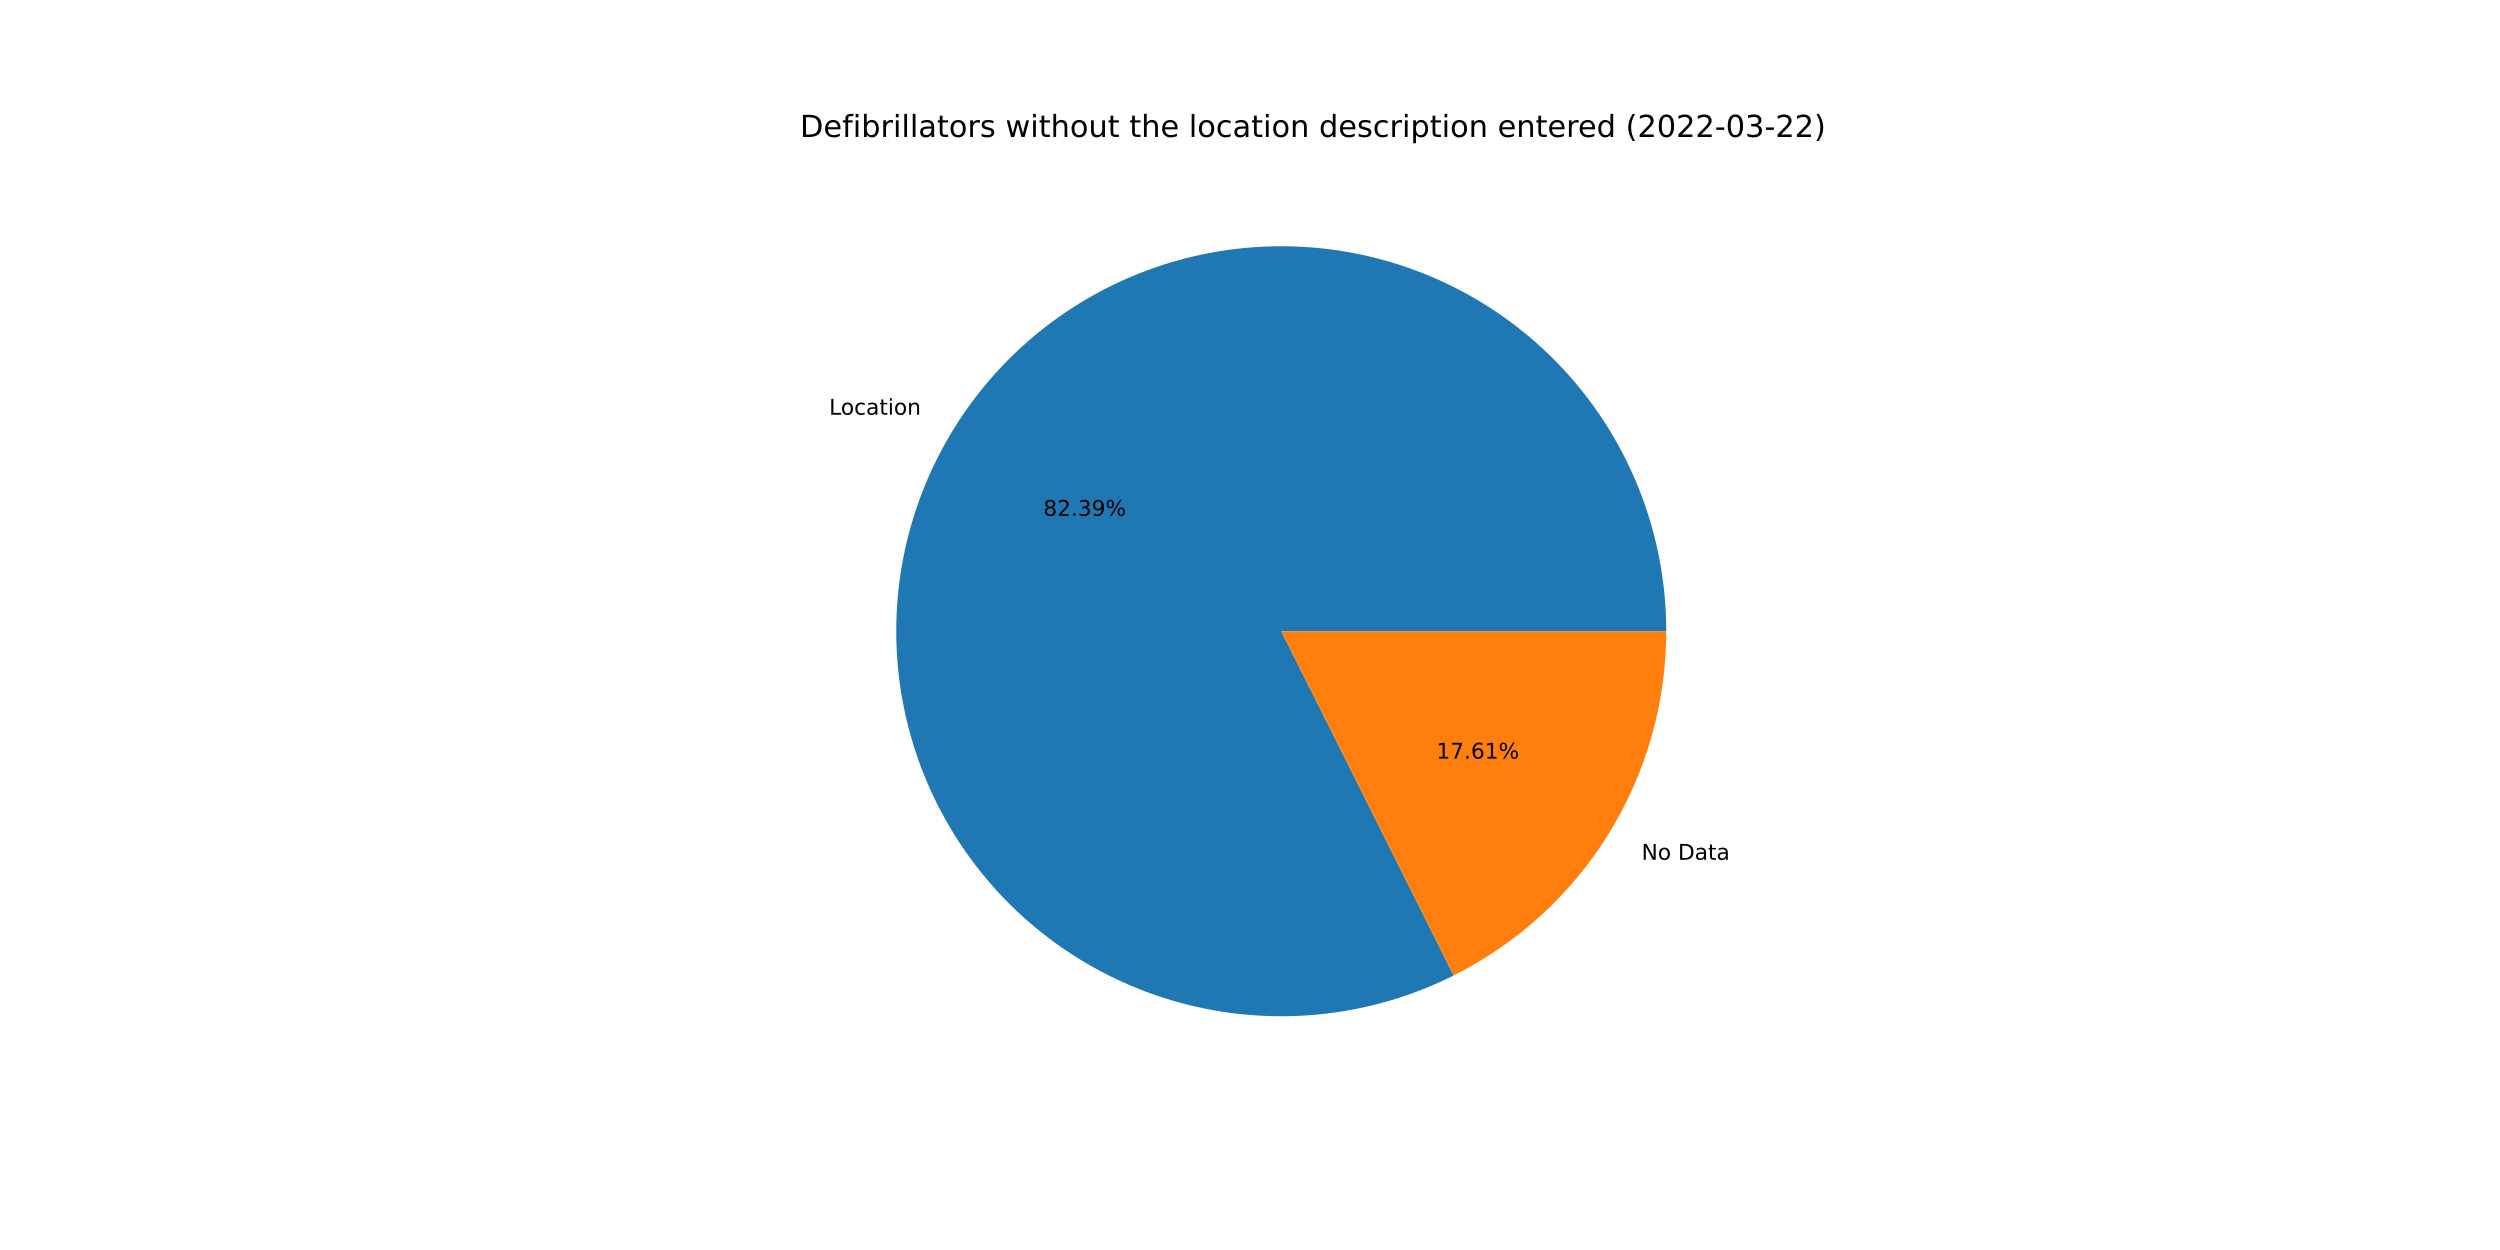
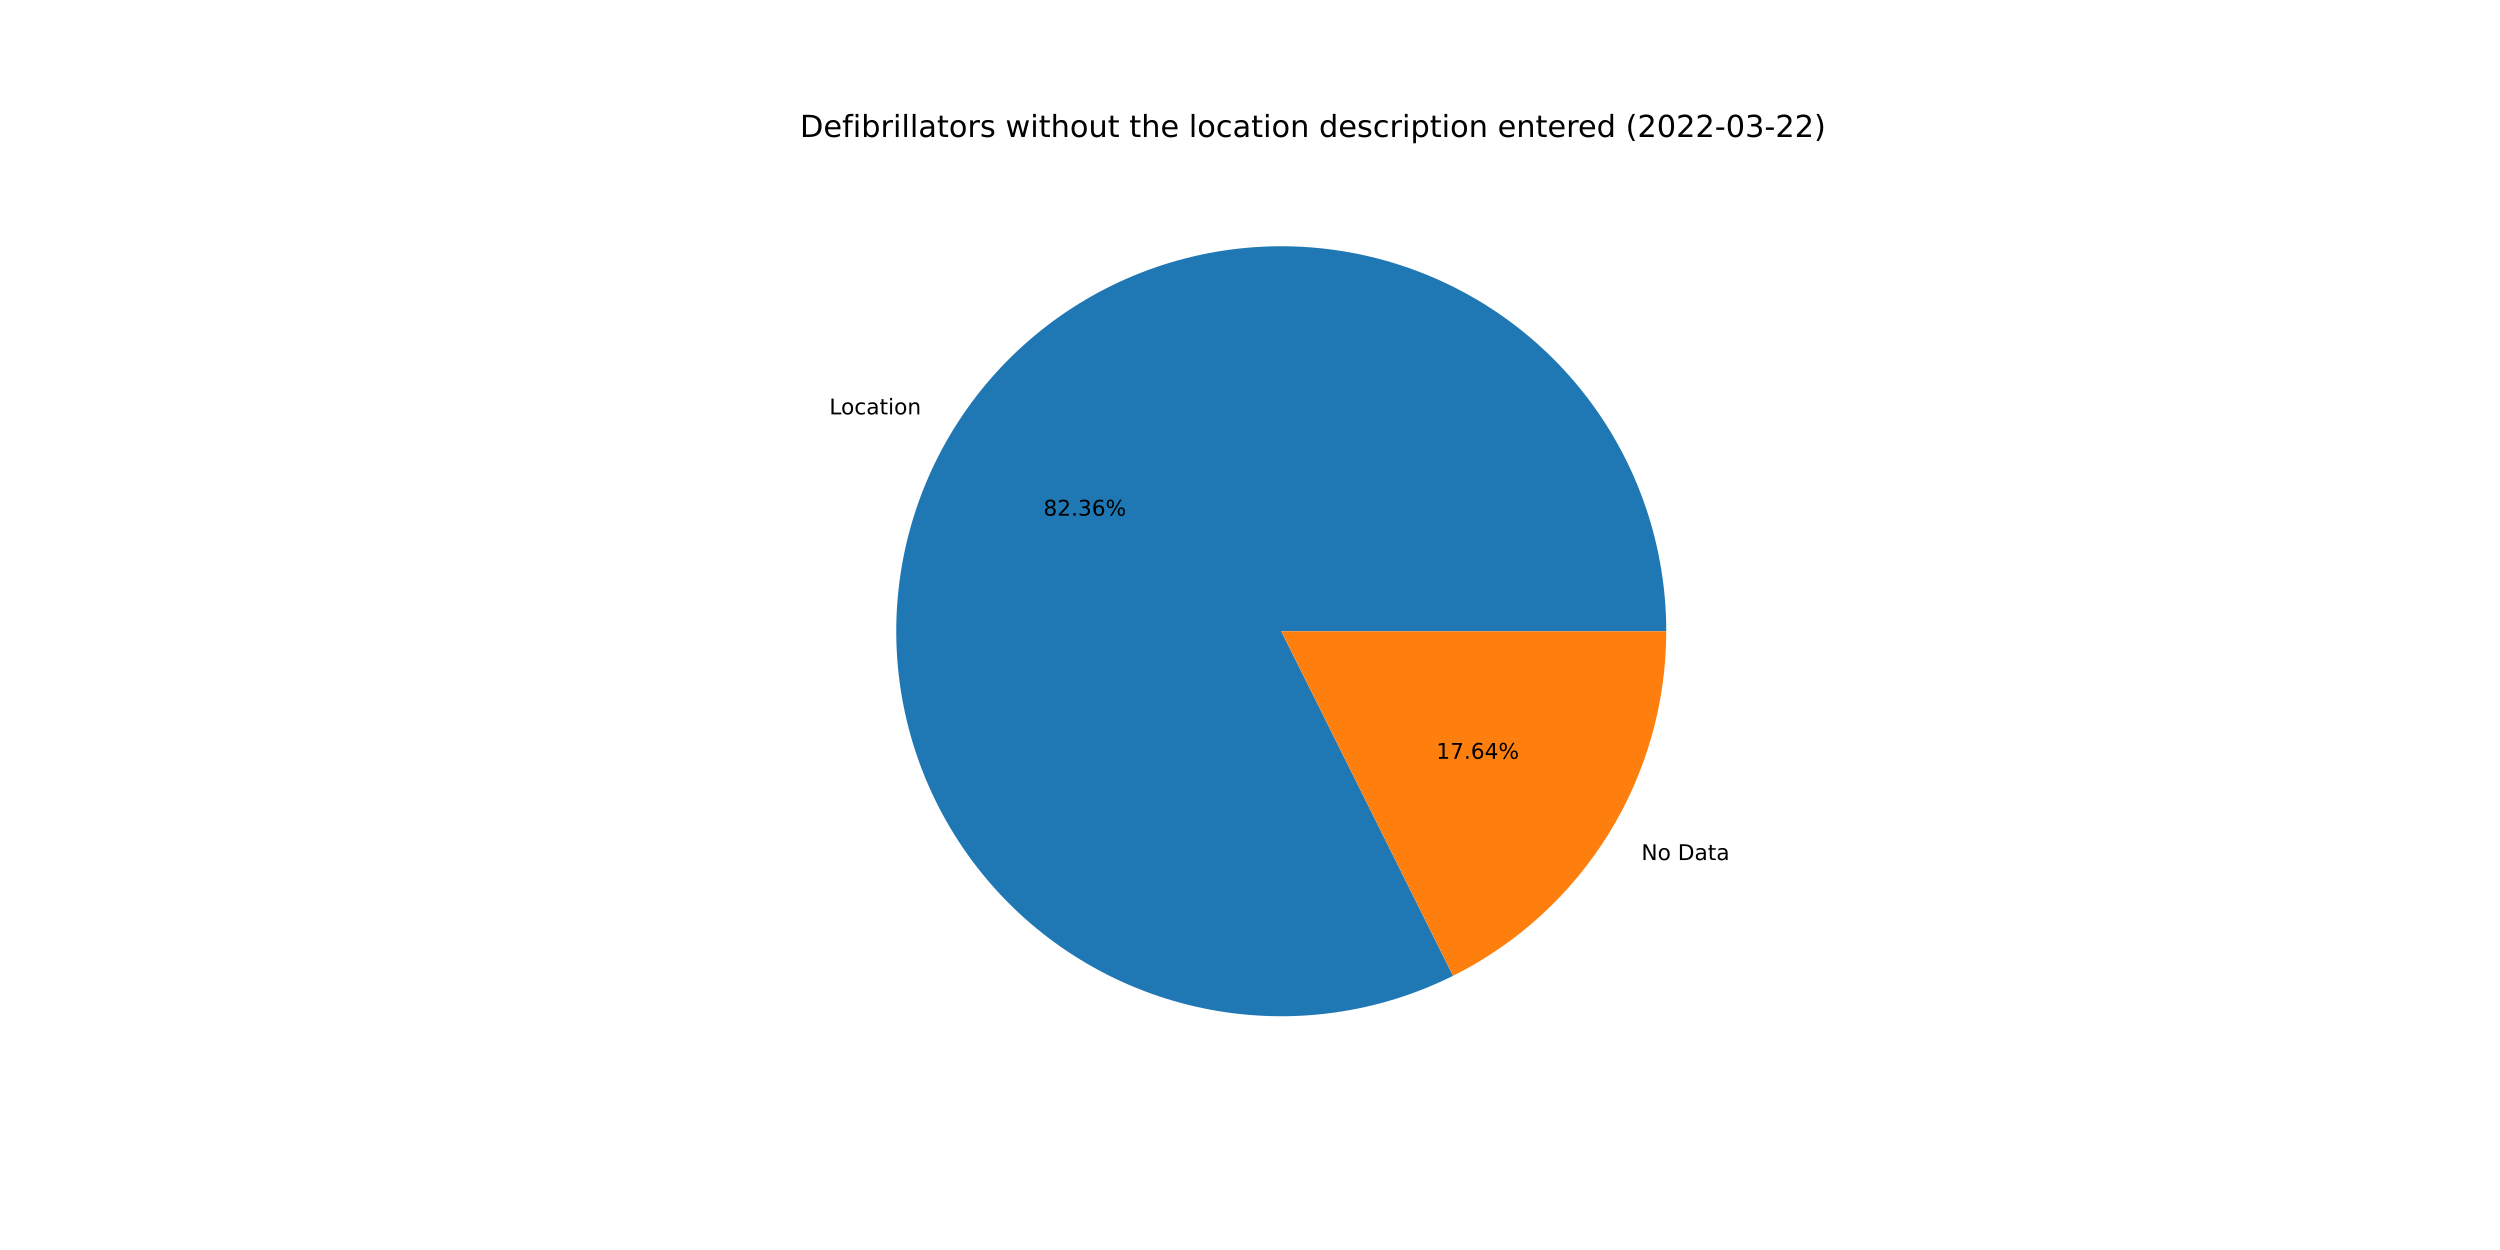
<svg xmlns="http://www.w3.org/2000/svg" xmlns:xlink="http://www.w3.org/1999/xlink" width="1152pt" height="576pt" viewBox="0 0 1152 576" version="1.1">
  <defs>
    <style type="text/css">*{stroke-linejoin: round; stroke-linecap: butt}</style>
  </defs>
  <g id="figure_1">
    <g id="patch_1">
      <path d="M 0 576  L 1152 576  L 1152 0  L 0 0  z " style="fill: #ffffff" />
    </g>
    <g id="axes_1">
      <g id="patch_2">
-         <path d="M 767.808 290.88  C 767.808 271.705 764.699 252.657 758.603 234.477  C 752.507 216.298 743.504 199.226 731.944 183.927  C 720.384 168.629 706.421 155.305 690.597 144.476  C 674.773 133.646 657.298 125.454 638.853 120.217  C 620.407 114.98 601.234 112.768 582.08 113.667  C 562.927 114.566 544.045 118.565 526.171 125.507  C 508.297 132.449 491.667 142.243 476.927 154.507  C 462.188 166.772 449.534 181.345 439.458 197.659  C 429.383 213.973 422.018 231.813 417.652 250.484  C 413.286 269.155 411.976 288.411 413.772 307.501  C 415.569 326.592 420.448 345.265 428.221 362.794  C 435.994 380.322 446.557 396.475 459.499 410.623  C 472.441 424.771 487.592 436.728 504.36 446.028  C 521.129 455.327 539.295 461.846 558.15 465.332  C 577.005 468.818 596.301 469.224 615.286 466.534  C 634.271 463.844 652.695 458.094 669.84 449.508  L 590.4 290.88  L 767.808 290.88  z " style="fill: #1f77b4" />
+         <path d="M 767.808 290.88  C 767.808 271.712 764.701 252.67 758.609 234.496  C 752.517 216.322 743.52 199.254 731.968 183.959  C 720.416 168.663 706.46 155.34 690.646 144.509  C 674.831 133.678 657.365 125.482 638.928 120.238  C 620.491 114.995 601.326 112.774 582.179 113.663  C 563.031 114.551 544.154 118.536 526.281 125.464  C 508.409 132.392 491.777 142.17 477.033 154.419  C 462.289 166.668 449.627 181.225 439.541 197.525  C 429.454 213.825 422.076 231.652 417.693 250.312  C 413.31 268.972 411.979 288.22 413.754 307.305  C 415.529 326.391 420.385 345.063 428.133 362.595  C 435.882 380.128 446.421 396.288 459.339 410.449  C 472.258 424.609 487.387 436.583 504.136 445.903  C 520.886 455.224 539.036 461.768 557.879 465.282  C 576.722 468.795 596.011 469.232 614.994 466.575  C 633.977 463.918 652.404 458.202 669.558 449.649  L 590.4 290.88  L 767.808 290.88  z " style="fill: #1f77b4" />
      </g>
      <g id="patch_3">
-         <path d="M 669.84 449.508  C 699.279 434.765 724.041 412.114 741.342 384.101  C 758.642 356.088 767.808 323.805 767.808 290.88  L 590.4 290.88  L 669.84 449.508  z " style="fill: #ff7f0e" />
+         <path d="M 669.558 449.649  C 699.071 434.934 723.905 412.278 741.259 384.235  C 758.613 356.192 767.808 323.858 767.808 290.88  L 590.4 290.88  L 669.558 449.649  z " style="fill: #ff7f0e" />
      </g>
      <g id="matplotlib.axis_1" />
      <g id="matplotlib.axis_2" />
      <g id="text_1">
-         <g transform="translate(382.0671 191.0963)scale(0.1 -0.1)">
+         <g transform="translate(382.1582 190.9489)scale(0.1 -0.1)">
          <defs>
            <path id="DejaVuSans-4c" d="M 628 4666  L 1259 4666  L 1259 531  L 3531 531  L 3531 0  L 628 0  L 628 4666  z " transform="scale(0.015625)" />
            <path id="DejaVuSans-6f" d="M 1959 3097  Q 1497 3097 1228 2736  Q 959 2375 959 1747  Q 959 1119 1226 758  Q 1494 397 1959 397  Q 2419 397 2687 759  Q 2956 1122 2956 1747  Q 2956 2369 2687 2733  Q 2419 3097 1959 3097  z M 1959 3584  Q 2709 3584 3137 3096  Q 3566 2609 3566 1747  Q 3566 888 3137 398  Q 2709 -91 1959 -91  Q 1206 -91 779 398  Q 353 888 353 1747  Q 353 2609 779 3096  Q 1206 3584 1959 3584  z " transform="scale(0.015625)" />
            <path id="DejaVuSans-63" d="M 3122 3366  L 3122 2828  Q 2878 2963 2633 3030  Q 2388 3097 2138 3097  Q 1578 3097 1268 2742  Q 959 2388 959 1747  Q 959 1106 1268 751  Q 1578 397 2138 397  Q 2388 397 2633 464  Q 2878 531 3122 666  L 3122 134  Q 2881 22 2623 -34  Q 2366 -91 2075 -91  Q 1284 -91 818 406  Q 353 903 353 1747  Q 353 2603 823 3093  Q 1294 3584 2113 3584  Q 2378 3584 2631 3529  Q 2884 3475 3122 3366  z " transform="scale(0.015625)" />
            <path id="DejaVuSans-61" d="M 2194 1759  Q 1497 1759 1228 1600  Q 959 1441 959 1056  Q 959 750 1161 570  Q 1363 391 1709 391  Q 2188 391 2477 730  Q 2766 1069 2766 1631  L 2766 1759  L 2194 1759  z M 3341 1997  L 3341 0  L 2766 0  L 2766 531  Q 2569 213 2275 61  Q 1981 -91 1556 -91  Q 1019 -91 701 211  Q 384 513 384 1019  Q 384 1609 779 1909  Q 1175 2209 1959 2209  L 2766 2209  L 2766 2266  Q 2766 2663 2505 2880  Q 2244 3097 1772 3097  Q 1472 3097 1187 3025  Q 903 2953 641 2809  L 641 3341  Q 956 3463 1253 3523  Q 1550 3584 1831 3584  Q 2591 3584 2966 3190  Q 3341 2797 3341 1997  z " transform="scale(0.015625)" />
            <path id="DejaVuSans-74" d="M 1172 4494  L 1172 3500  L 2356 3500  L 2356 3053  L 1172 3053  L 1172 1153  Q 1172 725 1289 603  Q 1406 481 1766 481  L 2356 481  L 2356 0  L 1766 0  Q 1100 0 847 248  Q 594 497 594 1153  L 594 3053  L 172 3053  L 172 3500  L 594 3500  L 594 4494  L 1172 4494  z " transform="scale(0.015625)" />
            <path id="DejaVuSans-69" d="M 603 3500  L 1178 3500  L 1178 0  L 603 0  L 603 3500  z M 603 4863  L 1178 4863  L 1178 4134  L 603 4134  L 603 4863  z " transform="scale(0.015625)" />
            <path id="DejaVuSans-6e" d="M 3513 2113  L 3513 0  L 2938 0  L 2938 2094  Q 2938 2591 2744 2837  Q 2550 3084 2163 3084  Q 1697 3084 1428 2787  Q 1159 2491 1159 1978  L 1159 0  L 581 0  L 581 3500  L 1159 3500  L 1159 2956  Q 1366 3272 1645 3428  Q 1925 3584 2291 3584  Q 2894 3584 3203 3211  Q 3513 2838 3513 2113  z " transform="scale(0.015625)" />
          </defs>
          <use xlink:href="#DejaVuSans-4c" />
          <use xlink:href="#DejaVuSans-6f" x="53.963" />
          <use xlink:href="#DejaVuSans-63" x="115.145" />
          <use xlink:href="#DejaVuSans-61" x="170.125" />
          <use xlink:href="#DejaVuSans-74" x="231.404" />
          <use xlink:href="#DejaVuSans-69" x="270.613" />
          <use xlink:href="#DejaVuSans-6f" x="298.396" />
          <use xlink:href="#DejaVuSans-6e" x="359.578" />
        </g>
      </g>
      <g id="text_2">
-         <g transform="translate(480.77 237.7068)scale(0.1 -0.1)">
+         <g transform="translate(480.8197 237.6264)scale(0.1 -0.1)">
          <defs>
            <path id="DejaVuSans-38" d="M 2034 2216  Q 1584 2216 1326 1975  Q 1069 1734 1069 1313  Q 1069 891 1326 650  Q 1584 409 2034 409  Q 2484 409 2743 651  Q 3003 894 3003 1313  Q 3003 1734 2745 1975  Q 2488 2216 2034 2216  z M 1403 2484  Q 997 2584 770 2862  Q 544 3141 544 3541  Q 544 4100 942 4425  Q 1341 4750 2034 4750  Q 2731 4750 3128 4425  Q 3525 4100 3525 3541  Q 3525 3141 3298 2862  Q 3072 2584 2669 2484  Q 3125 2378 3379 2068  Q 3634 1759 3634 1313  Q 3634 634 3220 271  Q 2806 -91 2034 -91  Q 1263 -91 848 271  Q 434 634 434 1313  Q 434 1759 690 2068  Q 947 2378 1403 2484  z M 1172 3481  Q 1172 3119 1398 2916  Q 1625 2713 2034 2713  Q 2441 2713 2670 2916  Q 2900 3119 2900 3481  Q 2900 3844 2670 4047  Q 2441 4250 2034 4250  Q 1625 4250 1398 4047  Q 1172 3844 1172 3481  z " transform="scale(0.015625)" />
            <path id="DejaVuSans-32" d="M 1228 531  L 3431 531  L 3431 0  L 469 0  L 469 531  Q 828 903 1448 1529  Q 2069 2156 2228 2338  Q 2531 2678 2651 2914  Q 2772 3150 2772 3378  Q 2772 3750 2511 3984  Q 2250 4219 1831 4219  Q 1534 4219 1204 4116  Q 875 4013 500 3803  L 500 4441  Q 881 4594 1212 4672  Q 1544 4750 1819 4750  Q 2544 4750 2975 4387  Q 3406 4025 3406 3419  Q 3406 3131 3298 2873  Q 3191 2616 2906 2266  Q 2828 2175 2409 1742  Q 1991 1309 1228 531  z " transform="scale(0.015625)" />
            <path id="DejaVuSans-2e" d="M 684 794  L 1344 794  L 1344 0  L 684 0  L 684 794  z " transform="scale(0.015625)" />
            <path id="DejaVuSans-33" d="M 2597 2516  Q 3050 2419 3304 2112  Q 3559 1806 3559 1356  Q 3559 666 3084 287  Q 2609 -91 1734 -91  Q 1441 -91 1130 -33  Q 819 25 488 141  L 488 750  Q 750 597 1062 519  Q 1375 441 1716 441  Q 2309 441 2620 675  Q 2931 909 2931 1356  Q 2931 1769 2642 2001  Q 2353 2234 1838 2234  L 1294 2234  L 1294 2753  L 1863 2753  Q 2328 2753 2575 2939  Q 2822 3125 2822 3475  Q 2822 3834 2567 4026  Q 2313 4219 1838 4219  Q 1578 4219 1281 4162  Q 984 4106 628 3988  L 628 4550  Q 988 4650 1302 4700  Q 1616 4750 1894 4750  Q 2613 4750 3031 4423  Q 3450 4097 3450 3541  Q 3450 3153 3228 2886  Q 3006 2619 2597 2516  z " transform="scale(0.015625)" />
-             <path id="DejaVuSans-39" d="M 703 97  L 703 672  Q 941 559 1184 500  Q 1428 441 1663 441  Q 2288 441 2617 861  Q 2947 1281 2994 2138  Q 2813 1869 2534 1725  Q 2256 1581 1919 1581  Q 1219 1581 811 2004  Q 403 2428 403 3163  Q 403 3881 828 4315  Q 1253 4750 1959 4750  Q 2769 4750 3195 4129  Q 3622 3509 3622 2328  Q 3622 1225 3098 567  Q 2575 -91 1691 -91  Q 1453 -91 1209 -44  Q 966 3 703 97  z M 1959 2075  Q 2384 2075 2632 2365  Q 2881 2656 2881 3163  Q 2881 3666 2632 3958  Q 2384 4250 1959 4250  Q 1534 4250 1286 3958  Q 1038 3666 1038 3163  Q 1038 2656 1286 2365  Q 1534 2075 1959 2075  z " transform="scale(0.015625)" />
+             <path id="DejaVuSans-36" d="M 2113 2584  Q 1688 2584 1439 2293  Q 1191 2003 1191 1497  Q 1191 994 1439 701  Q 1688 409 2113 409  Q 2538 409 2786 701  Q 3034 994 3034 1497  Q 3034 2003 2786 2293  Q 2538 2584 2113 2584  z M 3366 4563  L 3366 3988  Q 3128 4100 2886 4159  Q 2644 4219 2406 4219  Q 1781 4219 1451 3797  Q 1122 3375 1075 2522  Q 1259 2794 1537 2939  Q 1816 3084 2150 3084  Q 2853 3084 3261 2657  Q 3669 2231 3669 1497  Q 3669 778 3244 343  Q 2819 -91 2113 -91  Q 1303 -91 875 529  Q 447 1150 447 2328  Q 447 3434 972 4092  Q 1497 4750 2381 4750  Q 2619 4750 2861 4703  Q 3103 4656 3366 4563  z " transform="scale(0.015625)" />
            <path id="DejaVuSans-25" d="M 4653 2053  Q 4381 2053 4226 1822  Q 4072 1591 4072 1178  Q 4072 772 4226 539  Q 4381 306 4653 306  Q 4919 306 5073 539  Q 5228 772 5228 1178  Q 5228 1588 5073 1820  Q 4919 2053 4653 2053  z M 4653 2450  Q 5147 2450 5437 2106  Q 5728 1763 5728 1178  Q 5728 594 5436 251  Q 5144 -91 4653 -91  Q 4153 -91 3862 251  Q 3572 594 3572 1178  Q 3572 1766 3864 2108  Q 4156 2450 4653 2450  z M 1428 4353  Q 1159 4353 1004 4120  Q 850 3888 850 3481  Q 850 3069 1003 2837  Q 1156 2606 1428 2606  Q 1700 2606 1854 2837  Q 2009 3069 2009 3481  Q 2009 3884 1853 4118  Q 1697 4353 1428 4353  z M 4250 4750  L 4750 4750  L 1831 -91  L 1331 -91  L 4250 4750  z M 1428 4750  Q 1922 4750 2215 4408  Q 2509 4066 2509 3481  Q 2509 2891 2217 2550  Q 1925 2209 1428 2209  Q 931 2209 642 2551  Q 353 2894 353 3481  Q 353 4063 643 4406  Q 934 4750 1428 4750  z " transform="scale(0.015625)" />
          </defs>
          <use xlink:href="#DejaVuSans-38" />
          <use xlink:href="#DejaVuSans-32" x="63.623" />
          <use xlink:href="#DejaVuSans-2e" x="127.246" />
          <use xlink:href="#DejaVuSans-33" x="159.033" />
-           <use xlink:href="#DejaVuSans-39" x="222.656" />
+           <use xlink:href="#DejaVuSans-36" x="222.656" />
          <use xlink:href="#DejaVuSans-25" x="286.279" />
        </g>
      </g>
      <g id="text_3">
-         <g transform="translate(756.4361 396.1824)scale(0.1 -0.1)">
+         <g transform="translate(756.3449 396.3299)scale(0.1 -0.1)">
          <defs>
            <path id="DejaVuSans-4e" d="M 628 4666  L 1478 4666  L 3547 763  L 3547 4666  L 4159 4666  L 4159 0  L 3309 0  L 1241 3903  L 1241 0  L 628 0  L 628 4666  z " transform="scale(0.015625)" />
            <path id="DejaVuSans-20" transform="scale(0.015625)" />
            <path id="DejaVuSans-44" d="M 1259 4147  L 1259 519  L 2022 519  Q 2988 519 3436 956  Q 3884 1394 3884 2338  Q 3884 3275 3436 3711  Q 2988 4147 2022 4147  L 1259 4147  z M 628 4666  L 1925 4666  Q 3281 4666 3915 4102  Q 4550 3538 4550 2338  Q 4550 1131 3912 565  Q 3275 0 1925 0  L 628 0  L 628 4666  z " transform="scale(0.015625)" />
          </defs>
          <use xlink:href="#DejaVuSans-4e" />
          <use xlink:href="#DejaVuSans-6f" x="74.805" />
          <use xlink:href="#DejaVuSans-20" x="135.986" />
          <use xlink:href="#DejaVuSans-44" x="167.773" />
          <use xlink:href="#DejaVuSans-61" x="244.775" />
          <use xlink:href="#DejaVuSans-74" x="306.055" />
          <use xlink:href="#DejaVuSans-61" x="345.264" />
        </g>
      </g>
      <g id="text_4">
-         <g transform="translate(661.9003 349.572)scale(0.1 -0.1)">
+         <g transform="translate(661.8506 349.6524)scale(0.1 -0.1)">
          <defs>
            <path id="DejaVuSans-31" d="M 794 531  L 1825 531  L 1825 4091  L 703 3866  L 703 4441  L 1819 4666  L 2450 4666  L 2450 531  L 3481 531  L 3481 0  L 794 0  L 794 531  z " transform="scale(0.015625)" />
            <path id="DejaVuSans-37" d="M 525 4666  L 3525 4666  L 3525 4397  L 1831 0  L 1172 0  L 2766 4134  L 525 4134  L 525 4666  z " transform="scale(0.015625)" />
-             <path id="DejaVuSans-36" d="M 2113 2584  Q 1688 2584 1439 2293  Q 1191 2003 1191 1497  Q 1191 994 1439 701  Q 1688 409 2113 409  Q 2538 409 2786 701  Q 3034 994 3034 1497  Q 3034 2003 2786 2293  Q 2538 2584 2113 2584  z M 3366 4563  L 3366 3988  Q 3128 4100 2886 4159  Q 2644 4219 2406 4219  Q 1781 4219 1451 3797  Q 1122 3375 1075 2522  Q 1259 2794 1537 2939  Q 1816 3084 2150 3084  Q 2853 3084 3261 2657  Q 3669 2231 3669 1497  Q 3669 778 3244 343  Q 2819 -91 2113 -91  Q 1303 -91 875 529  Q 447 1150 447 2328  Q 447 3434 972 4092  Q 1497 4750 2381 4750  Q 2619 4750 2861 4703  Q 3103 4656 3366 4563  z " transform="scale(0.015625)" />
+             <path id="DejaVuSans-34" d="M 2419 4116  L 825 1625  L 2419 1625  L 2419 4116  z M 2253 4666  L 3047 4666  L 3047 1625  L 3713 1625  L 3713 1100  L 3047 1100  L 3047 0  L 2419 0  L 2419 1100  L 313 1100  L 313 1709  L 2253 4666  z " transform="scale(0.015625)" />
          </defs>
          <use xlink:href="#DejaVuSans-31" />
          <use xlink:href="#DejaVuSans-37" x="63.623" />
          <use xlink:href="#DejaVuSans-2e" x="127.246" />
          <use xlink:href="#DejaVuSans-36" x="159.033" />
-           <use xlink:href="#DejaVuSans-31" x="222.656" />
+           <use xlink:href="#DejaVuSans-34" x="222.656" />
          <use xlink:href="#DejaVuSans-25" x="286.279" />
        </g>
      </g>
      <g id="text_5">
        <g transform="translate(368.64 63.12)scale(0.14 -0.14)">
          <defs>
            <path id="DejaVuSans-65" d="M 3597 1894  L 3597 1613  L 953 1613  Q 991 1019 1311 708  Q 1631 397 2203 397  Q 2534 397 2845 478  Q 3156 559 3463 722  L 3463 178  Q 3153 47 2828 -22  Q 2503 -91 2169 -91  Q 1331 -91 842 396  Q 353 884 353 1716  Q 353 2575 817 3079  Q 1281 3584 2069 3584  Q 2775 3584 3186 3129  Q 3597 2675 3597 1894  z M 3022 2063  Q 3016 2534 2758 2815  Q 2500 3097 2075 3097  Q 1594 3097 1305 2825  Q 1016 2553 972 2059  L 3022 2063  z " transform="scale(0.015625)" />
            <path id="DejaVuSans-66" d="M 2375 4863  L 2375 4384  L 1825 4384  Q 1516 4384 1395 4259  Q 1275 4134 1275 3809  L 1275 3500  L 2222 3500  L 2222 3053  L 1275 3053  L 1275 0  L 697 0  L 697 3053  L 147 3053  L 147 3500  L 697 3500  L 697 3744  Q 697 4328 969 4595  Q 1241 4863 1831 4863  L 2375 4863  z " transform="scale(0.015625)" />
            <path id="DejaVuSans-62" d="M 3116 1747  Q 3116 2381 2855 2742  Q 2594 3103 2138 3103  Q 1681 3103 1420 2742  Q 1159 2381 1159 1747  Q 1159 1113 1420 752  Q 1681 391 2138 391  Q 2594 391 2855 752  Q 3116 1113 3116 1747  z M 1159 2969  Q 1341 3281 1617 3432  Q 1894 3584 2278 3584  Q 2916 3584 3314 3078  Q 3713 2572 3713 1747  Q 3713 922 3314 415  Q 2916 -91 2278 -91  Q 1894 -91 1617 61  Q 1341 213 1159 525  L 1159 0  L 581 0  L 581 4863  L 1159 4863  L 1159 2969  z " transform="scale(0.015625)" />
            <path id="DejaVuSans-72" d="M 2631 2963  Q 2534 3019 2420 3045  Q 2306 3072 2169 3072  Q 1681 3072 1420 2755  Q 1159 2438 1159 1844  L 1159 0  L 581 0  L 581 3500  L 1159 3500  L 1159 2956  Q 1341 3275 1631 3429  Q 1922 3584 2338 3584  Q 2397 3584 2469 3576  Q 2541 3569 2628 3553  L 2631 2963  z " transform="scale(0.015625)" />
            <path id="DejaVuSans-6c" d="M 603 4863  L 1178 4863  L 1178 0  L 603 0  L 603 4863  z " transform="scale(0.015625)" />
            <path id="DejaVuSans-73" d="M 2834 3397  L 2834 2853  Q 2591 2978 2328 3040  Q 2066 3103 1784 3103  Q 1356 3103 1142 2972  Q 928 2841 928 2578  Q 928 2378 1081 2264  Q 1234 2150 1697 2047  L 1894 2003  Q 2506 1872 2764 1633  Q 3022 1394 3022 966  Q 3022 478 2636 193  Q 2250 -91 1575 -91  Q 1294 -91 989 -36  Q 684 19 347 128  L 347 722  Q 666 556 975 473  Q 1284 391 1588 391  Q 1994 391 2212 530  Q 2431 669 2431 922  Q 2431 1156 2273 1281  Q 2116 1406 1581 1522  L 1381 1569  Q 847 1681 609 1914  Q 372 2147 372 2553  Q 372 3047 722 3315  Q 1072 3584 1716 3584  Q 2034 3584 2315 3537  Q 2597 3491 2834 3397  z " transform="scale(0.015625)" />
            <path id="DejaVuSans-77" d="M 269 3500  L 844 3500  L 1563 769  L 2278 3500  L 2956 3500  L 3675 769  L 4391 3500  L 4966 3500  L 4050 0  L 3372 0  L 2619 2869  L 1863 0  L 1184 0  L 269 3500  z " transform="scale(0.015625)" />
            <path id="DejaVuSans-68" d="M 3513 2113  L 3513 0  L 2938 0  L 2938 2094  Q 2938 2591 2744 2837  Q 2550 3084 2163 3084  Q 1697 3084 1428 2787  Q 1159 2491 1159 1978  L 1159 0  L 581 0  L 581 4863  L 1159 4863  L 1159 2956  Q 1366 3272 1645 3428  Q 1925 3584 2291 3584  Q 2894 3584 3203 3211  Q 3513 2838 3513 2113  z " transform="scale(0.015625)" />
            <path id="DejaVuSans-75" d="M 544 1381  L 544 3500  L 1119 3500  L 1119 1403  Q 1119 906 1312 657  Q 1506 409 1894 409  Q 2359 409 2629 706  Q 2900 1003 2900 1516  L 2900 3500  L 3475 3500  L 3475 0  L 2900 0  L 2900 538  Q 2691 219 2414 64  Q 2138 -91 1772 -91  Q 1169 -91 856 284  Q 544 659 544 1381  z M 1991 3584  L 1991 3584  z " transform="scale(0.015625)" />
            <path id="DejaVuSans-64" d="M 2906 2969  L 2906 4863  L 3481 4863  L 3481 0  L 2906 0  L 2906 525  Q 2725 213 2448 61  Q 2172 -91 1784 -91  Q 1150 -91 751 415  Q 353 922 353 1747  Q 353 2572 751 3078  Q 1150 3584 1784 3584  Q 2172 3584 2448 3432  Q 2725 3281 2906 2969  z M 947 1747  Q 947 1113 1208 752  Q 1469 391 1925 391  Q 2381 391 2643 752  Q 2906 1113 2906 1747  Q 2906 2381 2643 2742  Q 2381 3103 1925 3103  Q 1469 3103 1208 2742  Q 947 2381 947 1747  z " transform="scale(0.015625)" />
            <path id="DejaVuSans-70" d="M 1159 525  L 1159 -1331  L 581 -1331  L 581 3500  L 1159 3500  L 1159 2969  Q 1341 3281 1617 3432  Q 1894 3584 2278 3584  Q 2916 3584 3314 3078  Q 3713 2572 3713 1747  Q 3713 922 3314 415  Q 2916 -91 2278 -91  Q 1894 -91 1617 61  Q 1341 213 1159 525  z M 3116 1747  Q 3116 2381 2855 2742  Q 2594 3103 2138 3103  Q 1681 3103 1420 2742  Q 1159 2381 1159 1747  Q 1159 1113 1420 752  Q 1681 391 2138 391  Q 2594 391 2855 752  Q 3116 1113 3116 1747  z " transform="scale(0.015625)" />
            <path id="DejaVuSans-28" d="M 1984 4856  Q 1566 4138 1362 3434  Q 1159 2731 1159 2009  Q 1159 1288 1364 580  Q 1569 -128 1984 -844  L 1484 -844  Q 1016 -109 783 600  Q 550 1309 550 2009  Q 550 2706 781 3412  Q 1013 4119 1484 4856  L 1984 4856  z " transform="scale(0.015625)" />
            <path id="DejaVuSans-30" d="M 2034 4250  Q 1547 4250 1301 3770  Q 1056 3291 1056 2328  Q 1056 1369 1301 889  Q 1547 409 2034 409  Q 2525 409 2770 889  Q 3016 1369 3016 2328  Q 3016 3291 2770 3770  Q 2525 4250 2034 4250  z M 2034 4750  Q 2819 4750 3233 4129  Q 3647 3509 3647 2328  Q 3647 1150 3233 529  Q 2819 -91 2034 -91  Q 1250 -91 836 529  Q 422 1150 422 2328  Q 422 3509 836 4129  Q 1250 4750 2034 4750  z " transform="scale(0.015625)" />
            <path id="DejaVuSans-2d" d="M 313 2009  L 1997 2009  L 1997 1497  L 313 1497  L 313 2009  z " transform="scale(0.015625)" />
            <path id="DejaVuSans-29" d="M 513 4856  L 1013 4856  Q 1481 4119 1714 3412  Q 1947 2706 1947 2009  Q 1947 1309 1714 600  Q 1481 -109 1013 -844  L 513 -844  Q 928 -128 1133 580  Q 1338 1288 1338 2009  Q 1338 2731 1133 3434  Q 928 4138 513 4856  z " transform="scale(0.015625)" />
          </defs>
          <use xlink:href="#DejaVuSans-44" />
          <use xlink:href="#DejaVuSans-65" x="77.002" />
          <use xlink:href="#DejaVuSans-66" x="138.525" />
          <use xlink:href="#DejaVuSans-69" x="173.73" />
          <use xlink:href="#DejaVuSans-62" x="201.514" />
          <use xlink:href="#DejaVuSans-72" x="264.99" />
          <use xlink:href="#DejaVuSans-69" x="306.104" />
          <use xlink:href="#DejaVuSans-6c" x="333.887" />
          <use xlink:href="#DejaVuSans-6c" x="361.67" />
          <use xlink:href="#DejaVuSans-61" x="389.453" />
          <use xlink:href="#DejaVuSans-74" x="450.732" />
          <use xlink:href="#DejaVuSans-6f" x="489.941" />
          <use xlink:href="#DejaVuSans-72" x="551.123" />
          <use xlink:href="#DejaVuSans-73" x="592.236" />
          <use xlink:href="#DejaVuSans-20" x="644.336" />
          <use xlink:href="#DejaVuSans-77" x="676.123" />
          <use xlink:href="#DejaVuSans-69" x="757.91" />
          <use xlink:href="#DejaVuSans-74" x="785.693" />
          <use xlink:href="#DejaVuSans-68" x="824.902" />
          <use xlink:href="#DejaVuSans-6f" x="888.281" />
          <use xlink:href="#DejaVuSans-75" x="949.463" />
          <use xlink:href="#DejaVuSans-74" x="1012.842" />
          <use xlink:href="#DejaVuSans-20" x="1052.051" />
          <use xlink:href="#DejaVuSans-74" x="1083.838" />
          <use xlink:href="#DejaVuSans-68" x="1123.047" />
          <use xlink:href="#DejaVuSans-65" x="1186.426" />
          <use xlink:href="#DejaVuSans-20" x="1247.949" />
          <use xlink:href="#DejaVuSans-6c" x="1279.736" />
          <use xlink:href="#DejaVuSans-6f" x="1307.52" />
          <use xlink:href="#DejaVuSans-63" x="1368.701" />
          <use xlink:href="#DejaVuSans-61" x="1423.682" />
          <use xlink:href="#DejaVuSans-74" x="1484.961" />
          <use xlink:href="#DejaVuSans-69" x="1524.17" />
          <use xlink:href="#DejaVuSans-6f" x="1551.953" />
          <use xlink:href="#DejaVuSans-6e" x="1613.135" />
          <use xlink:href="#DejaVuSans-20" x="1676.514" />
          <use xlink:href="#DejaVuSans-64" x="1708.301" />
          <use xlink:href="#DejaVuSans-65" x="1771.777" />
          <use xlink:href="#DejaVuSans-73" x="1833.301" />
          <use xlink:href="#DejaVuSans-63" x="1885.4" />
          <use xlink:href="#DejaVuSans-72" x="1940.381" />
          <use xlink:href="#DejaVuSans-69" x="1981.494" />
          <use xlink:href="#DejaVuSans-70" x="2009.277" />
          <use xlink:href="#DejaVuSans-74" x="2072.754" />
          <use xlink:href="#DejaVuSans-69" x="2111.963" />
          <use xlink:href="#DejaVuSans-6f" x="2139.746" />
          <use xlink:href="#DejaVuSans-6e" x="2200.928" />
          <use xlink:href="#DejaVuSans-20" x="2264.307" />
          <use xlink:href="#DejaVuSans-65" x="2296.094" />
          <use xlink:href="#DejaVuSans-6e" x="2357.617" />
          <use xlink:href="#DejaVuSans-74" x="2420.996" />
          <use xlink:href="#DejaVuSans-65" x="2460.205" />
          <use xlink:href="#DejaVuSans-72" x="2521.729" />
          <use xlink:href="#DejaVuSans-65" x="2560.592" />
          <use xlink:href="#DejaVuSans-64" x="2622.115" />
          <use xlink:href="#DejaVuSans-20" x="2685.592" />
          <use xlink:href="#DejaVuSans-28" x="2717.379" />
          <use xlink:href="#DejaVuSans-32" x="2756.393" />
          <use xlink:href="#DejaVuSans-30" x="2820.016" />
          <use xlink:href="#DejaVuSans-32" x="2883.639" />
          <use xlink:href="#DejaVuSans-32" x="2947.262" />
          <use xlink:href="#DejaVuSans-2d" x="3010.885" />
          <use xlink:href="#DejaVuSans-30" x="3046.969" />
          <use xlink:href="#DejaVuSans-33" x="3110.592" />
          <use xlink:href="#DejaVuSans-2d" x="3174.215" />
          <use xlink:href="#DejaVuSans-32" x="3210.299" />
          <use xlink:href="#DejaVuSans-32" x="3273.922" />
          <use xlink:href="#DejaVuSans-29" x="3337.545" />
        </g>
      </g>
    </g>
  </g>
</svg>
